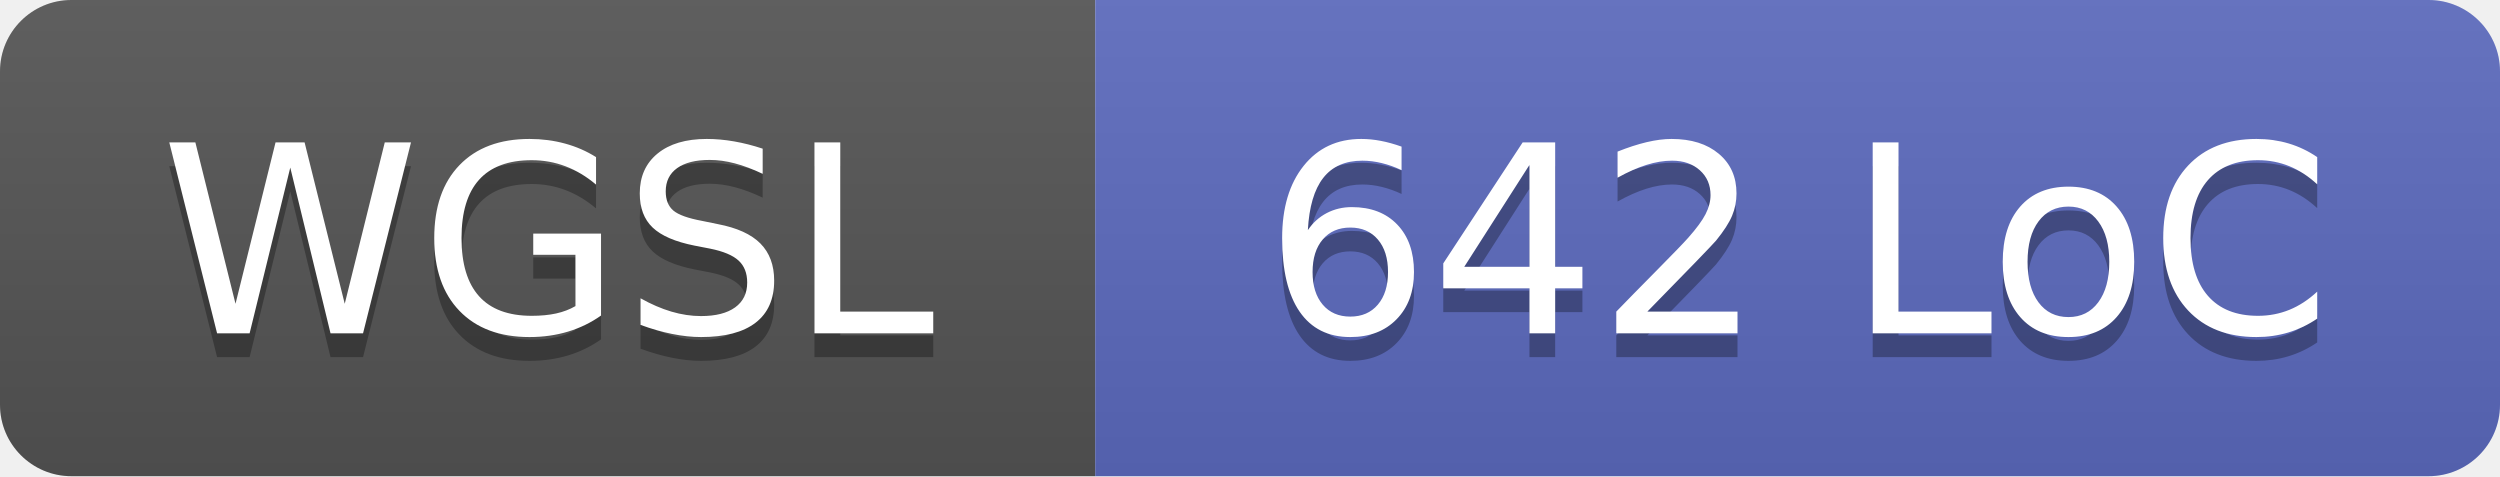
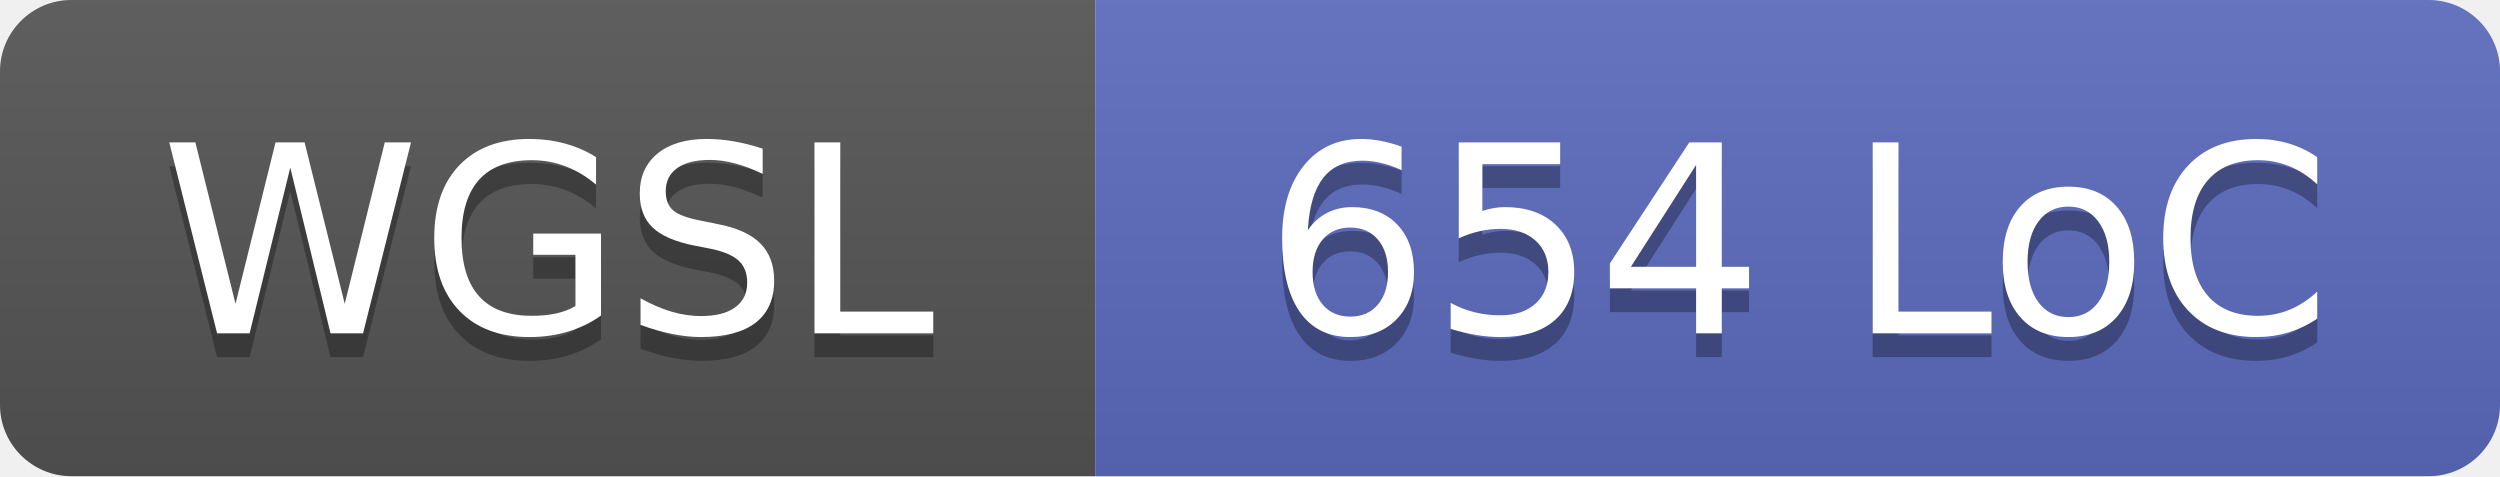
- <svg xmlns="http://www.w3.org/2000/svg" width="105" height="20" role="img" aria-label="WGSL: 642 LoC">
+ <svg xmlns="http://www.w3.org/2000/svg" width="105" height="20" role="img" aria-label="WGSL: 654 LoC">
  <linearGradient id="s" x2="0" y2="100%">
    <stop offset="0" stop-color="#bbb" stop-opacity=".1" />
    <stop offset="1" stop-opacity=".1" />
  </linearGradient>
  <clipPath id="r">
    <rect width="105" height="20" rx="3" fill="#fff" />
  </clipPath>
  <g clip-path="url(#r)">
    <rect width="46" height="20" fill="#555" />
    <rect x="46" width="59" height="20" fill="#5c6bc0" />
    <rect width="105" height="20" fill="url(#s)" />
  </g>
  <g fill="#fff" text-anchor="middle" font-family="Verdana,Geneva,DejaVu Sans,sans-serif" text-rendering="geometricPrecision" font-size="110">
    <text x="230" y="150" fill="#010101" fill-opacity=".3" transform="scale(.1)" textLength="340">WGSL</text>
    <text x="230" y="140" transform="scale(.1)" textLength="340">WGSL</text>
-     <text x="755" y="150" fill="#010101" fill-opacity=".3" transform="scale(.1)" textLength="470">642 LoC</text>
-     <text x="755" y="140" transform="scale(.1)" textLength="470">642 LoC</text>
+     <text x="755" y="150" fill="#010101" fill-opacity=".3" transform="scale(.1)" textLength="470">654 LoC</text>
+     <text x="755" y="140" transform="scale(.1)" textLength="470">654 LoC</text>
  </g>
</svg>
